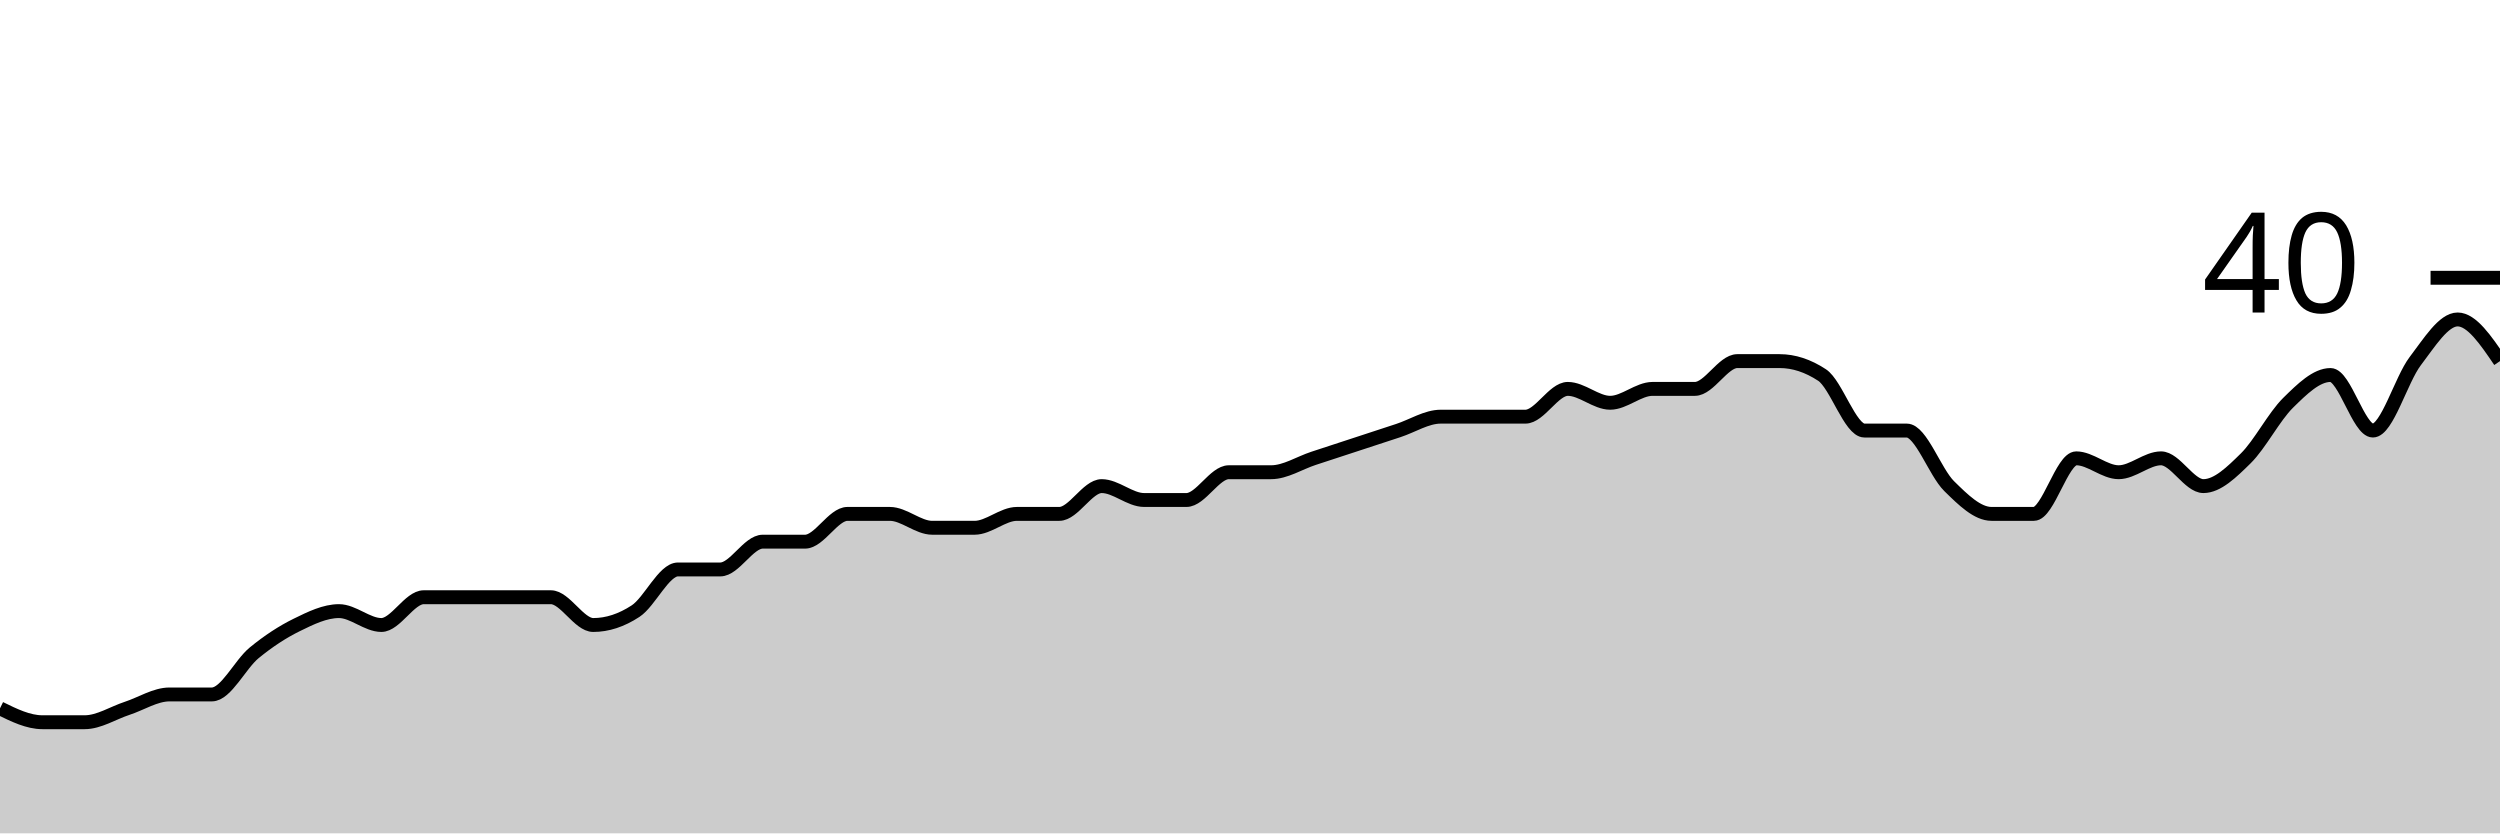
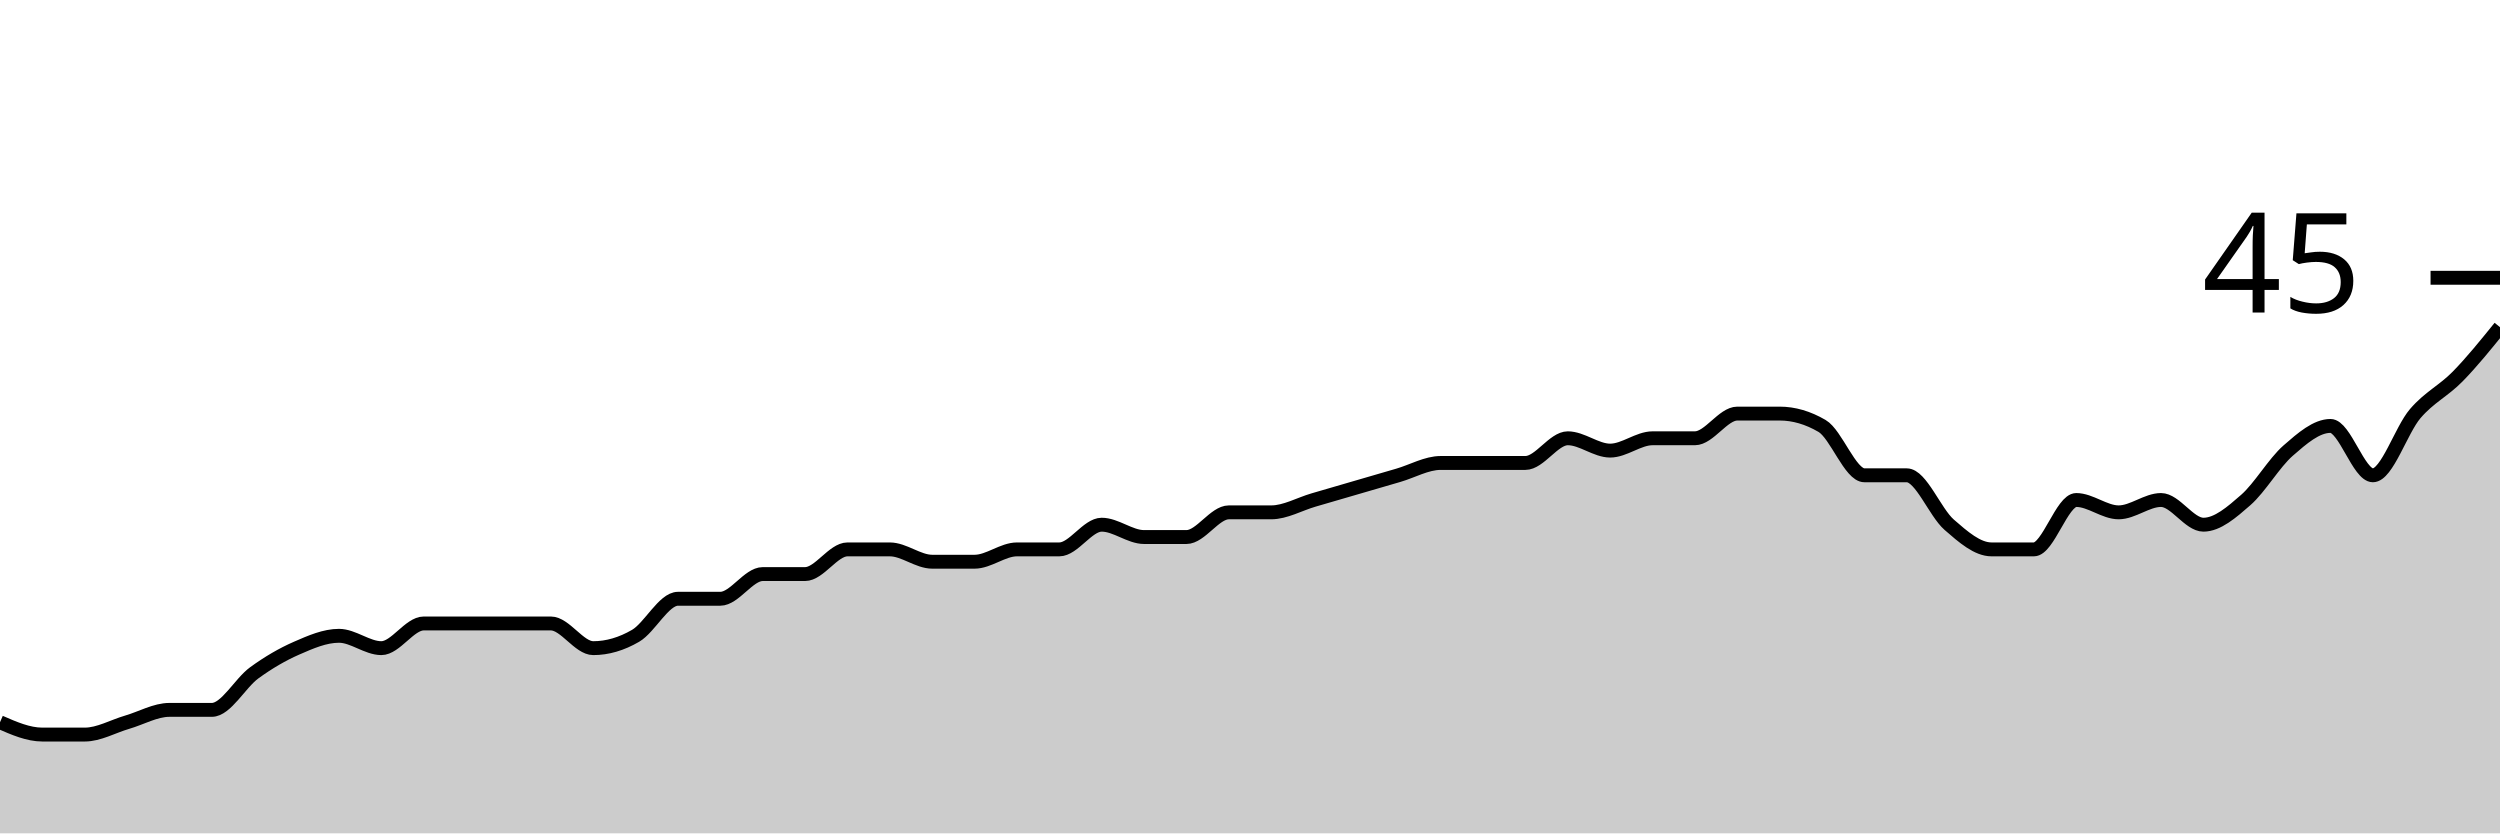
<svg xmlns="http://www.w3.org/2000/svg" viewBox="0 0 180 60">
  <g transform="translate(0,20)">
-     <path class="area" fill="rgba(0, 0, 0, 0.2)" d="M0,31C1.017,31.5,2.034,32,3.051,32C4.068,32,5.085,32,6.102,32C7.119,32,8.136,31.333,9.153,31C10.169,30.667,11.186,30,12.203,30C13.22,30,14.237,30,15.254,30C16.271,30,17.288,27.833,18.305,27C19.322,26.167,20.339,25.5,21.356,25C22.373,24.5,23.39,24,24.407,24C25.424,24,26.441,25,27.458,25C28.475,25,29.492,23,30.508,23C31.525,23,32.542,23,33.559,23C34.576,23,35.593,23,36.61,23C37.627,23,38.644,23,39.661,23C40.678,23,41.695,25,42.712,25C43.729,25,44.746,24.667,45.763,24C46.78,23.333,47.797,21,48.814,21C49.831,21,50.847,21,51.864,21C52.881,21,53.898,19,54.915,19C55.932,19,56.949,19,57.966,19C58.983,19,60,17,61.017,17C62.034,17,63.051,17,64.068,17C65.085,17,66.102,18,67.119,18C68.136,18,69.153,18,70.169,18C71.186,18,72.203,17,73.22,17C74.237,17,75.254,17,76.271,17C77.288,17,78.305,15,79.322,15C80.339,15,81.356,16,82.373,16C83.39,16,84.407,16,85.424,16C86.441,16,87.458,14,88.475,14C89.492,14,90.508,14,91.525,14C92.542,14,93.559,13.333,94.576,13C95.593,12.667,96.61,12.333,97.627,12C98.644,11.667,99.661,11.333,100.678,11C101.695,10.667,102.712,10,103.729,10C104.746,10,105.763,10,106.78,10C107.797,10,108.814,10,109.831,10C110.847,10,111.864,8,112.881,8C113.898,8,114.915,9,115.932,9C116.949,9,117.966,8,118.983,8C120,8,121.017,8,122.034,8C123.051,8,124.068,6,125.085,6C126.102,6,127.119,6,128.136,6C129.153,6,130.169,6.333,131.186,7C132.203,7.667,133.22,11,134.237,11C135.254,11,136.271,11,137.288,11C138.305,11,139.322,14,140.339,15C141.356,16,142.373,17,143.39,17C144.407,17,145.424,17,146.441,17C147.458,17,148.475,13,149.492,13C150.508,13,151.525,14,152.542,14C153.559,14,154.576,13,155.593,13C156.61,13,157.627,15,158.644,15C159.661,15,160.678,14,161.695,13C162.712,12,163.729,10,164.746,9C165.763,8,166.78,7,167.797,7C168.814,7,169.831,11,170.847,11C171.864,11,172.881,7.333,173.898,6C174.915,4.667,175.932,3,176.949,3C177.966,3,178.983,4.5,180,6L180,40C178.983,40,177.966,40,176.949,40C175.932,40,174.915,40,173.898,40C172.881,40,171.864,40,170.847,40C169.831,40,168.814,40,167.797,40C166.78,40,165.763,40,164.746,40C163.729,40,162.712,40,161.695,40C160.678,40,159.661,40,158.644,40C157.627,40,156.61,40,155.593,40C154.576,40,153.559,40,152.542,40C151.525,40,150.508,40,149.492,40C148.475,40,147.458,40,146.441,40C145.424,40,144.407,40,143.39,40C142.373,40,141.356,40,140.339,40C139.322,40,138.305,40,137.288,40C136.271,40,135.254,40,134.237,40C133.22,40,132.203,40,131.186,40C130.169,40,129.153,40,128.136,40C127.119,40,126.102,40,125.085,40C124.068,40,123.051,40,122.034,40C121.017,40,120,40,118.983,40C117.966,40,116.949,40,115.932,40C114.915,40,113.898,40,112.881,40C111.864,40,110.847,40,109.831,40C108.814,40,107.797,40,106.78,40C105.763,40,104.746,40,103.729,40C102.712,40,101.695,40,100.678,40C99.661,40,98.644,40,97.627,40C96.61,40,95.593,40,94.576,40C93.559,40,92.542,40,91.525,40C90.508,40,89.492,40,88.475,40C87.458,40,86.441,40,85.424,40C84.407,40,83.39,40,82.373,40C81.356,40,80.339,40,79.322,40C78.305,40,77.288,40,76.271,40C75.254,40,74.237,40,73.22,40C72.203,40,71.186,40,70.169,40C69.153,40,68.136,40,67.119,40C66.102,40,65.085,40,64.068,40C63.051,40,62.034,40,61.017,40C60,40,58.983,40,57.966,40C56.949,40,55.932,40,54.915,40C53.898,40,52.881,40,51.864,40C50.847,40,49.831,40,48.814,40C47.797,40,46.78,40,45.763,40C44.746,40,43.729,40,42.712,40C41.695,40,40.678,40,39.661,40C38.644,40,37.627,40,36.61,40C35.593,40,34.576,40,33.559,40C32.542,40,31.525,40,30.508,40C29.492,40,28.475,40,27.458,40C26.441,40,25.424,40,24.407,40C23.39,40,22.373,40,21.356,40C20.339,40,19.322,40,18.305,40C17.288,40,16.271,40,15.254,40C14.237,40,13.22,40,12.203,40C11.186,40,10.169,40,9.153,40C8.136,40,7.119,40,6.102,40C5.085,40,4.068,40,3.051,40C2.034,40,1.017,40,0,40Z" />
-     <path class="line" stroke="black" fill="none" d="M0,31C1.017,31.5,2.034,32,3.051,32C4.068,32,5.085,32,6.102,32C7.119,32,8.136,31.333,9.153,31C10.169,30.667,11.186,30,12.203,30C13.22,30,14.237,30,15.254,30C16.271,30,17.288,27.833,18.305,27C19.322,26.167,20.339,25.5,21.356,25C22.373,24.5,23.39,24,24.407,24C25.424,24,26.441,25,27.458,25C28.475,25,29.492,23,30.508,23C31.525,23,32.542,23,33.559,23C34.576,23,35.593,23,36.61,23C37.627,23,38.644,23,39.661,23C40.678,23,41.695,25,42.712,25C43.729,25,44.746,24.667,45.763,24C46.78,23.333,47.797,21,48.814,21C49.831,21,50.847,21,51.864,21C52.881,21,53.898,19,54.915,19C55.932,19,56.949,19,57.966,19C58.983,19,60,17,61.017,17C62.034,17,63.051,17,64.068,17C65.085,17,66.102,18,67.119,18C68.136,18,69.153,18,70.169,18C71.186,18,72.203,17,73.22,17C74.237,17,75.254,17,76.271,17C77.288,17,78.305,15,79.322,15C80.339,15,81.356,16,82.373,16C83.39,16,84.407,16,85.424,16C86.441,16,87.458,14,88.475,14C89.492,14,90.508,14,91.525,14C92.542,14,93.559,13.333,94.576,13C95.593,12.667,96.61,12.333,97.627,12C98.644,11.667,99.661,11.333,100.678,11C101.695,10.667,102.712,10,103.729,10C104.746,10,105.763,10,106.78,10C107.797,10,108.814,10,109.831,10C110.847,10,111.864,8,112.881,8C113.898,8,114.915,9,115.932,9C116.949,9,117.966,8,118.983,8C120,8,121.017,8,122.034,8C123.051,8,124.068,6,125.085,6C126.102,6,127.119,6,128.136,6C129.153,6,130.169,6.333,131.186,7C132.203,7.667,133.22,11,134.237,11C135.254,11,136.271,11,137.288,11C138.305,11,139.322,14,140.339,15C141.356,16,142.373,17,143.39,17C144.407,17,145.424,17,146.441,17C147.458,17,148.475,13,149.492,13C150.508,13,151.525,14,152.542,14C153.559,14,154.576,13,155.593,13C156.61,13,157.627,15,158.644,15C159.661,15,160.678,14,161.695,13C162.712,12,163.729,10,164.746,9C165.763,8,166.78,7,167.797,7C168.814,7,169.831,11,170.847,11C171.864,11,172.881,7.333,173.898,6C174.915,4.667,175.932,3,176.949,3C177.966,3,178.983,4.5,180,6" />
+     <path class="area" fill="rgba(0, 0, 0, 0.2)" d="M0,32C1.017,32.444,2.034,32.889,3.051,32.889C4.068,32.889,5.085,32.889,6.102,32.889C7.119,32.889,8.136,32.296,9.153,32C10.169,31.704,11.186,31.111,12.203,31.111C13.22,31.111,14.237,31.111,15.254,31.111C16.271,31.111,17.288,29.185,18.305,28.444C19.322,27.704,20.339,27.111,21.356,26.667C22.373,26.222,23.39,25.778,24.407,25.778C25.424,25.778,26.441,26.667,27.458,26.667C28.475,26.667,29.492,24.889,30.508,24.889C31.525,24.889,32.542,24.889,33.559,24.889C34.576,24.889,35.593,24.889,36.61,24.889C37.627,24.889,38.644,24.889,39.661,24.889C40.678,24.889,41.695,26.667,42.712,26.667C43.729,26.667,44.746,26.37,45.763,25.778C46.78,25.185,47.797,23.111,48.814,23.111C49.831,23.111,50.847,23.111,51.864,23.111C52.881,23.111,53.898,21.333,54.915,21.333C55.932,21.333,56.949,21.333,57.966,21.333C58.983,21.333,60,19.556,61.017,19.556C62.034,19.556,63.051,19.556,64.068,19.556C65.085,19.556,66.102,20.444,67.119,20.444C68.136,20.444,69.153,20.444,70.169,20.444C71.186,20.444,72.203,19.556,73.22,19.556C74.237,19.556,75.254,19.556,76.271,19.556C77.288,19.556,78.305,17.778,79.322,17.778C80.339,17.778,81.356,18.667,82.373,18.667C83.39,18.667,84.407,18.667,85.424,18.667C86.441,18.667,87.458,16.889,88.475,16.889C89.492,16.889,90.508,16.889,91.525,16.889C92.542,16.889,93.559,16.296,94.576,16C95.593,15.704,96.61,15.407,97.627,15.111C98.644,14.815,99.661,14.519,100.678,14.222C101.695,13.926,102.712,13.333,103.729,13.333C104.746,13.333,105.763,13.333,106.78,13.333C107.797,13.333,108.814,13.333,109.831,13.333C110.847,13.333,111.864,11.556,112.881,11.556C113.898,11.556,114.915,12.444,115.932,12.444C116.949,12.444,117.966,11.556,118.983,11.556C120,11.556,121.017,11.556,122.034,11.556C123.051,11.556,124.068,9.778,125.085,9.778C126.102,9.778,127.119,9.778,128.136,9.778C129.153,9.778,130.169,10.074,131.186,10.667C132.203,11.259,133.22,14.222,134.237,14.222C135.254,14.222,136.271,14.222,137.288,14.222C138.305,14.222,139.322,16.889,140.339,17.778C141.356,18.667,142.373,19.556,143.39,19.556C144.407,19.556,145.424,19.556,146.441,19.556C147.458,19.556,148.475,16,149.492,16C150.508,16,151.525,16.889,152.542,16.889C153.559,16.889,154.576,16,155.593,16C156.61,16,157.627,17.778,158.644,17.778C159.661,17.778,160.678,16.889,161.695,16C162.712,15.111,163.729,13.333,164.746,12.444C165.763,11.556,166.78,10.667,167.797,10.667C168.814,10.667,169.831,14.222,170.847,14.222C171.864,14.222,172.881,10.963,173.898,9.778C174.915,8.593,175.932,8.148,176.949,7.111C177.966,6.074,178.983,4.815,180,3.556L180,40C178.983,40,177.966,40,176.949,40C175.932,40,174.915,40,173.898,40C172.881,40,171.864,40,170.847,40C169.831,40,168.814,40,167.797,40C166.78,40,165.763,40,164.746,40C163.729,40,162.712,40,161.695,40C160.678,40,159.661,40,158.644,40C157.627,40,156.61,40,155.593,40C154.576,40,153.559,40,152.542,40C151.525,40,150.508,40,149.492,40C148.475,40,147.458,40,146.441,40C145.424,40,144.407,40,143.39,40C142.373,40,141.356,40,140.339,40C139.322,40,138.305,40,137.288,40C136.271,40,135.254,40,134.237,40C133.22,40,132.203,40,131.186,40C130.169,40,129.153,40,128.136,40C127.119,40,126.102,40,125.085,40C124.068,40,123.051,40,122.034,40C121.017,40,120,40,118.983,40C117.966,40,116.949,40,115.932,40C114.915,40,113.898,40,112.881,40C111.864,40,110.847,40,109.831,40C108.814,40,107.797,40,106.78,40C105.763,40,104.746,40,103.729,40C102.712,40,101.695,40,100.678,40C99.661,40,98.644,40,97.627,40C96.61,40,95.593,40,94.576,40C93.559,40,92.542,40,91.525,40C90.508,40,89.492,40,88.475,40C87.458,40,86.441,40,85.424,40C84.407,40,83.39,40,82.373,40C81.356,40,80.339,40,79.322,40C78.305,40,77.288,40,76.271,40C75.254,40,74.237,40,73.22,40C72.203,40,71.186,40,70.169,40C69.153,40,68.136,40,67.119,40C66.102,40,65.085,40,64.068,40C63.051,40,62.034,40,61.017,40C60,40,58.983,40,57.966,40C56.949,40,55.932,40,54.915,40C53.898,40,52.881,40,51.864,40C50.847,40,49.831,40,48.814,40C47.797,40,46.78,40,45.763,40C44.746,40,43.729,40,42.712,40C41.695,40,40.678,40,39.661,40C38.644,40,37.627,40,36.61,40C35.593,40,34.576,40,33.559,40C32.542,40,31.525,40,30.508,40C29.492,40,28.475,40,27.458,40C26.441,40,25.424,40,24.407,40C23.39,40,22.373,40,21.356,40C20.339,40,19.322,40,18.305,40C17.288,40,16.271,40,15.254,40C14.237,40,13.22,40,12.203,40C11.186,40,10.169,40,9.153,40C8.136,40,7.119,40,6.102,40C5.085,40,4.068,40,3.051,40C2.034,40,1.017,40,0,40Z" />
+     <path class="line" stroke="black" fill="none" d="M0,32C1.017,32.444,2.034,32.889,3.051,32.889C4.068,32.889,5.085,32.889,6.102,32.889C7.119,32.889,8.136,32.296,9.153,32C10.169,31.704,11.186,31.111,12.203,31.111C13.22,31.111,14.237,31.111,15.254,31.111C16.271,31.111,17.288,29.185,18.305,28.444C19.322,27.704,20.339,27.111,21.356,26.667C22.373,26.222,23.39,25.778,24.407,25.778C25.424,25.778,26.441,26.667,27.458,26.667C28.475,26.667,29.492,24.889,30.508,24.889C31.525,24.889,32.542,24.889,33.559,24.889C34.576,24.889,35.593,24.889,36.61,24.889C37.627,24.889,38.644,24.889,39.661,24.889C40.678,24.889,41.695,26.667,42.712,26.667C43.729,26.667,44.746,26.37,45.763,25.778C46.78,25.185,47.797,23.111,48.814,23.111C49.831,23.111,50.847,23.111,51.864,23.111C52.881,23.111,53.898,21.333,54.915,21.333C55.932,21.333,56.949,21.333,57.966,21.333C58.983,21.333,60,19.556,61.017,19.556C62.034,19.556,63.051,19.556,64.068,19.556C65.085,19.556,66.102,20.444,67.119,20.444C68.136,20.444,69.153,20.444,70.169,20.444C71.186,20.444,72.203,19.556,73.22,19.556C74.237,19.556,75.254,19.556,76.271,19.556C77.288,19.556,78.305,17.778,79.322,17.778C80.339,17.778,81.356,18.667,82.373,18.667C83.39,18.667,84.407,18.667,85.424,18.667C86.441,18.667,87.458,16.889,88.475,16.889C89.492,16.889,90.508,16.889,91.525,16.889C92.542,16.889,93.559,16.296,94.576,16C95.593,15.704,96.61,15.407,97.627,15.111C98.644,14.815,99.661,14.519,100.678,14.222C101.695,13.926,102.712,13.333,103.729,13.333C104.746,13.333,105.763,13.333,106.78,13.333C107.797,13.333,108.814,13.333,109.831,13.333C110.847,13.333,111.864,11.556,112.881,11.556C113.898,11.556,114.915,12.444,115.932,12.444C116.949,12.444,117.966,11.556,118.983,11.556C120,11.556,121.017,11.556,122.034,11.556C123.051,11.556,124.068,9.778,125.085,9.778C126.102,9.778,127.119,9.778,128.136,9.778C129.153,9.778,130.169,10.074,131.186,10.667C132.203,11.259,133.22,14.222,134.237,14.222C135.254,14.222,136.271,14.222,137.288,14.222C138.305,14.222,139.322,16.889,140.339,17.778C141.356,18.667,142.373,19.556,143.39,19.556C144.407,19.556,145.424,19.556,146.441,19.556C147.458,19.556,148.475,16,149.492,16C150.508,16,151.525,16.889,152.542,16.889C153.559,16.889,154.576,16,155.593,16C156.61,16,157.627,17.778,158.644,17.778C159.661,17.778,160.678,16.889,161.695,16C162.712,15.111,163.729,13.333,164.746,12.444C165.763,11.556,166.78,10.667,167.797,10.667C168.814,10.667,169.831,14.222,170.847,14.222C171.864,14.222,172.881,10.963,173.898,9.778C174.915,8.593,175.932,8.148,176.949,7.111C177.966,6.074,178.983,4.815,180,3.556" />
    <path class="axis-ceiling" stroke-width="1" stroke="black" fill="none" d="M175,0L180,0" />
-     <text class="axis-ceiling-label" font-family="sans-serif" text-anchor="end" font-size="10px" x="170" y="2.5">40</text>
+     <text class="axis-ceiling-label" font-family="sans-serif" text-anchor="end" font-size="10px" x="170" y="2.5">45</text>
  </g>
</svg>
